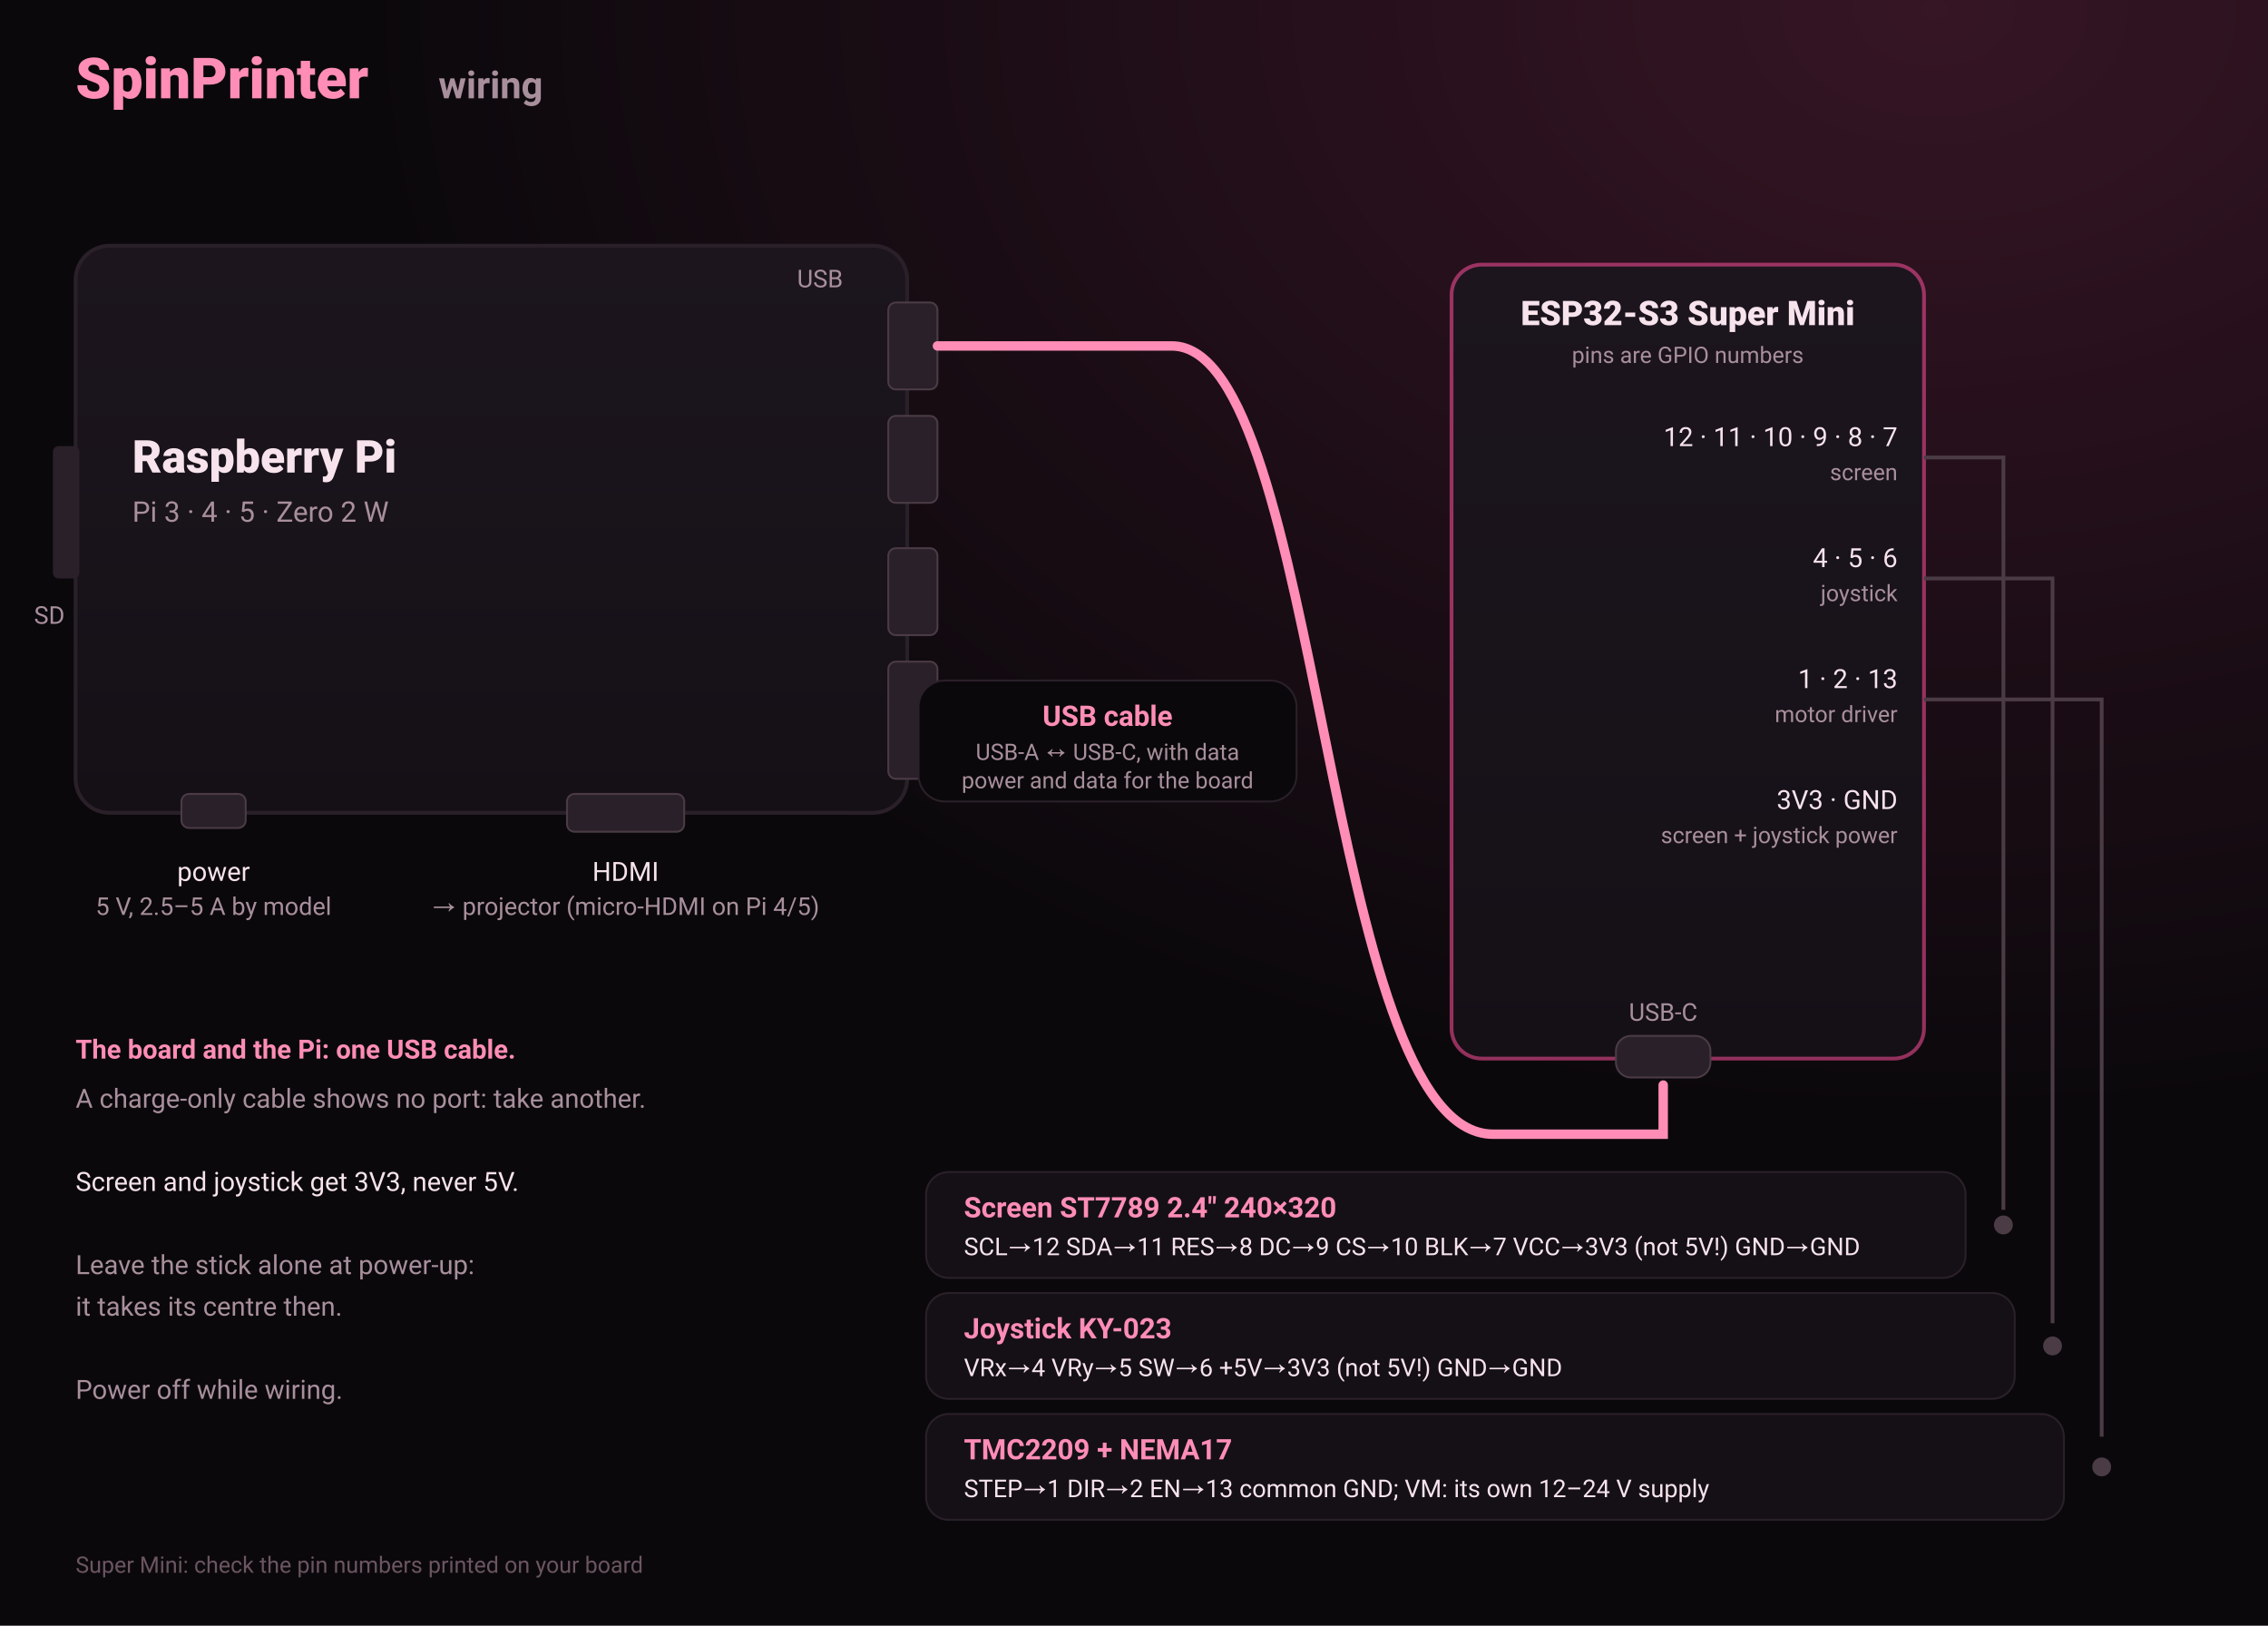
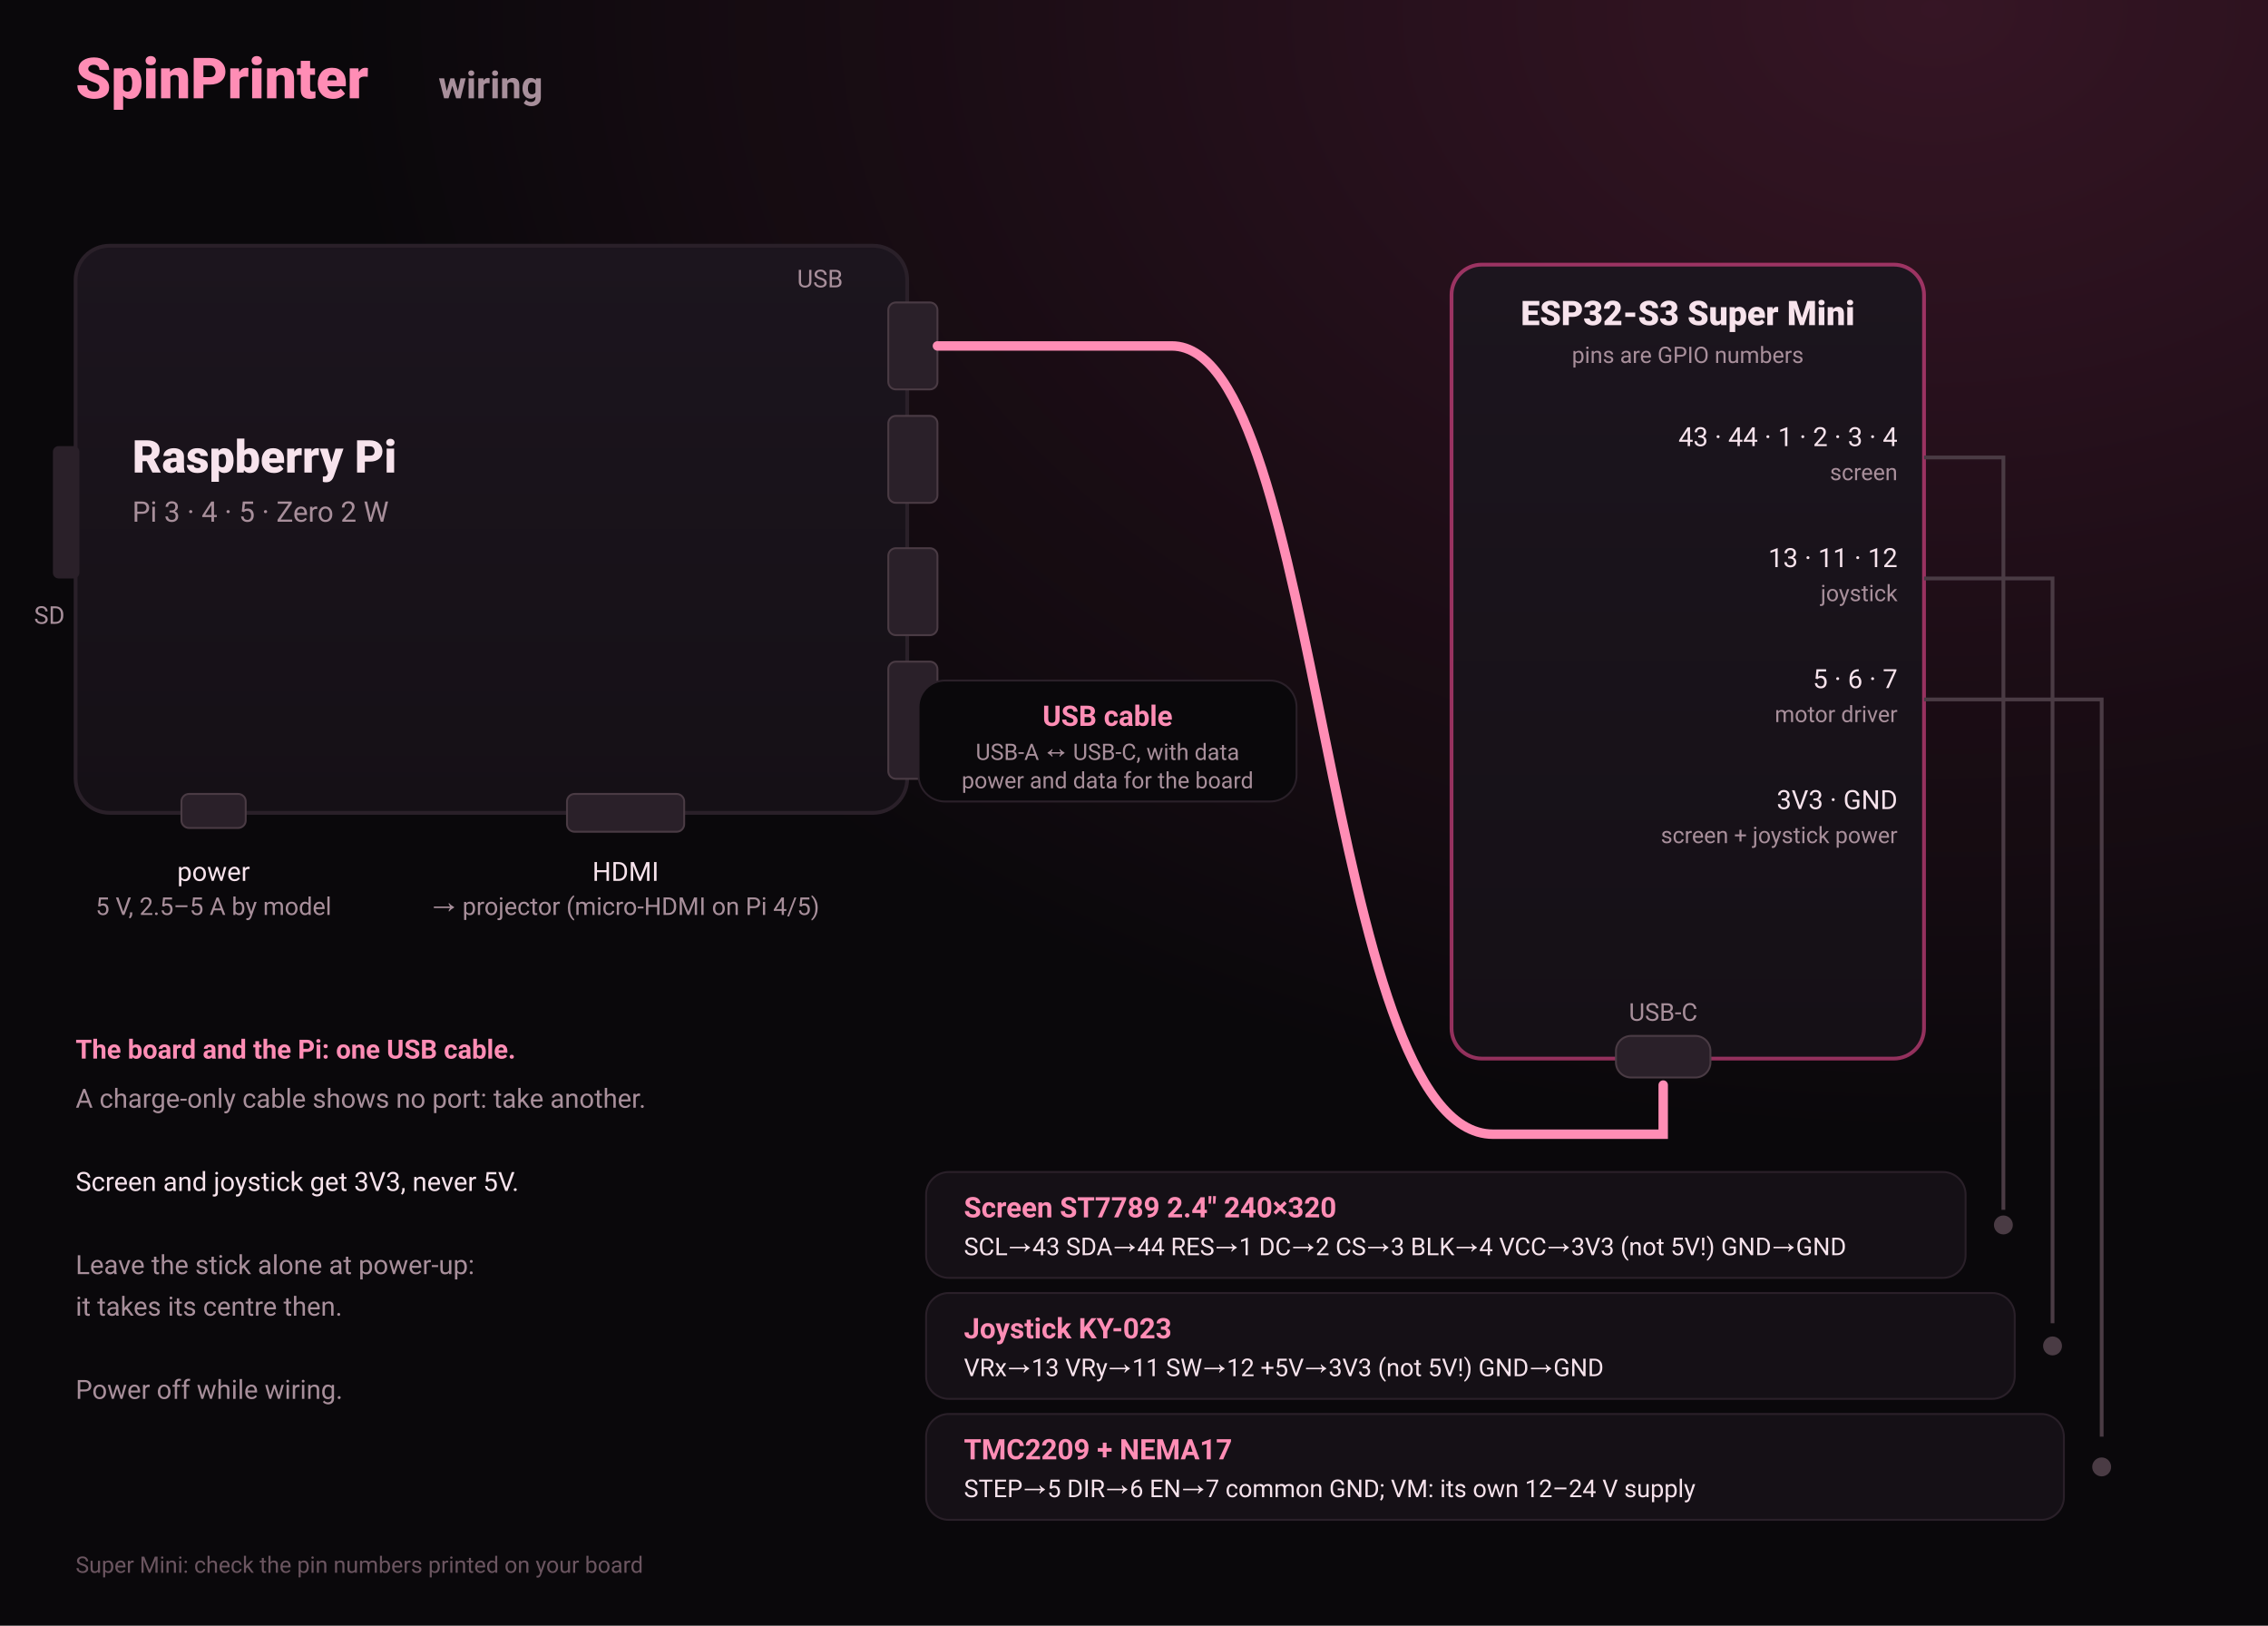
<svg xmlns="http://www.w3.org/2000/svg" viewBox="0 0 1200 860" width="1200" height="860" font-family="Onest, 'Segoe UI', Roboto, Helvetica, Arial, sans-serif">
  <defs>
    <radialGradient id="glow" cx="85%" cy="0%" r="70%">
      <stop offset="0" stop-color="#ff4f9a" stop-opacity=".18" />
      <stop offset="1" stop-color="#ff4f9a" stop-opacity="0" />
    </radialGradient>
    <linearGradient id="board" x1="0" y1="0" x2="0" y2="1">
      <stop offset="0" stop-color="#1c151e" />
      <stop offset="1" stop-color="#151016" />
    </linearGradient>
  </defs>
  <rect width="1200" height="860" fill="#0a080b" />
  <rect width="1200" height="860" fill="url(#glow)" />
  <text x="40" y="52" font-size="30" font-weight="800" fill="#ff8db5">SpinPrinter</text>
  <text x="232" y="52" font-size="20" font-weight="600" fill="#a88f9b">wiring</text>
  <rect x="40" y="130" width="440" height="300" rx="18" fill="url(#board)" stroke="#2a2029" stroke-width="2" />
  <text x="70" y="250" font-size="24" font-weight="800" fill="#f7e3ec">Raspberry Pi</text>
  <text x="70" y="276" font-size="15" fill="#a88f9b">Pi 3 · 4 · 5 · Zero 2 W</text>
  <rect x="28" y="236" width="14" height="70" rx="3" fill="#2a2029" />
  <text x="18" y="330" font-size="13" fill="#a88f9b">SD</text>
  <g fill="#2a2029" stroke="#4a3b44">
    <rect x="470" y="160" width="26" height="46" rx="4" />
    <rect x="470" y="220" width="26" height="46" rx="4" />
    <rect x="470" y="290" width="26" height="46" rx="4" />
    <rect x="470" y="350" width="26" height="62" rx="4" />
  </g>
  <text x="446" y="152" font-size="13" fill="#a88f9b" text-anchor="end">USB</text>
  <rect x="96" y="420" width="34" height="18" rx="4" fill="#2a2029" stroke="#4a3b44" />
  <rect x="300" y="420" width="62" height="20" rx="4" fill="#2a2029" stroke="#4a3b44" />
  <text x="113" y="466" font-size="14" fill="#f7e3ec" text-anchor="middle">power</text>
  <text x="113" y="484" font-size="13" fill="#a88f9b" text-anchor="middle">5 V, 2.5–5 A by model</text>
  <text x="331" y="466" font-size="14" fill="#f7e3ec" text-anchor="middle">HDMI</text>
  <text x="331" y="484" font-size="13" fill="#a88f9b" text-anchor="middle">→ projector (micro-HDMI on Pi 4/5)</text>
  <path d="M496 183 H620 C 700 183, 700 600, 790 600 H880 V574" fill="none" stroke="#ff8db5" stroke-width="5" stroke-linecap="round" />
  <rect x="486" y="360" width="200" height="64" rx="14" fill="#0a080b" stroke="#2a2029" />
  <text x="586" y="384" font-size="15" font-weight="700" fill="#ff8db5" text-anchor="middle">USB cable</text>
  <text x="586" y="402" font-size="12" fill="#a88f9b" text-anchor="middle">USB-A ↔ USB-C, with data</text>
  <text x="586" y="417" font-size="12" fill="#a88f9b" text-anchor="middle">power and data for the board</text>
  <rect x="768" y="140" width="250" height="420" rx="16" fill="url(#board)" stroke="#ff4f9a" stroke-opacity=".55" stroke-width="2" />
  <rect x="855" y="548" width="50" height="22" rx="8" fill="#2a2029" stroke="#4a3b44" />
  <text x="880" y="540" font-size="13" fill="#a88f9b" text-anchor="middle">USB-C</text>
  <text x="893" y="172" font-size="18" font-weight="800" fill="#f7e3ec" text-anchor="middle">ESP32-S3 Super Mini</text>
  <text x="893" y="192" font-size="12" fill="#a88f9b" text-anchor="middle">pins are GPIO numbers</text>
  <g font-size="14" fill="#f7e3ec">
-     <text x="1004" y="236" text-anchor="end">12 · 11 · 10 · 9 · 8 · 7</text>
+     <text x="1004" y="236" text-anchor="end">43 · 44 · 1 · 2 · 3 · 4</text>
    <text x="1004" y="254" text-anchor="end" fill="#a88f9b" font-size="12">screen</text>
-     <text x="1004" y="300" text-anchor="end">4 · 5 · 6</text>
+     <text x="1004" y="300" text-anchor="end">13 · 11 · 12</text>
    <text x="1004" y="318" text-anchor="end" fill="#a88f9b" font-size="12">joystick</text>
-     <text x="1004" y="364" text-anchor="end">1 · 2 · 13</text>
+     <text x="1004" y="364" text-anchor="end">5 · 6 · 7</text>
    <text x="1004" y="382" text-anchor="end" fill="#a88f9b" font-size="12">motor driver</text>
    <text x="1004" y="428" text-anchor="end">3V3 · GND</text>
    <text x="1004" y="446" text-anchor="end" fill="#a88f9b" font-size="12">screen + joystick power</text>
  </g>
  <g stroke="#4a3b44" stroke-width="2" fill="none">
    <path d="M1018 242 H1060 V640" />
    <path d="M1018 306 H1086 V700" />
    <path d="M1018 370 H1112 V760" />
  </g>
  <g>
    <rect x="490" y="620" width="550" height="56" rx="12" fill="#151016" stroke="#2a2029" />
    <text x="510" y="644" font-size="15" font-weight="700" fill="#ff8db5">Screen ST7789 2.4″ 240×320</text>
-     <text x="510" y="664" font-size="13" fill="#f7e3ec">SCL→12  SDA→11  RES→8  DC→9  CS→10  BLK→7  VCC→3V3 (not 5V!)  GND→GND</text>
+     <text x="510" y="664" font-size="13" fill="#f7e3ec">SCL→43  SDA→44  RES→1  DC→2  CS→3  BLK→4  VCC→3V3 (not 5V!)  GND→GND</text>
    <circle cx="1060" cy="648" r="5" fill="#4a3b44" />
    <rect x="490" y="684" width="576" height="56" rx="12" fill="#151016" stroke="#2a2029" />
    <text x="510" y="708" font-size="15" font-weight="700" fill="#ff8db5">Joystick KY-023</text>
-     <text x="510" y="728" font-size="13" fill="#f7e3ec">VRx→4  VRy→5  SW→6  +5V→3V3 (not 5V!)  GND→GND</text>
+     <text x="510" y="728" font-size="13" fill="#f7e3ec">VRx→13  VRy→11  SW→12  +5V→3V3 (not 5V!)  GND→GND</text>
    <circle cx="1086" cy="712" r="5" fill="#4a3b44" />
    <rect x="490" y="748" width="602" height="56" rx="12" fill="#151016" stroke="#2a2029" />
    <text x="510" y="772" font-size="15" font-weight="700" fill="#ff8db5">TMC2209 + NEMA17</text>
-     <text x="510" y="792" font-size="13" fill="#f7e3ec">STEP→1  DIR→2  EN→13  common GND;  VM: its own 12–24 V supply</text>
+     <text x="510" y="792" font-size="13" fill="#f7e3ec">STEP→5  DIR→6  EN→7  common GND;  VM: its own 12–24 V supply</text>
    <circle cx="1112" cy="776" r="5" fill="#4a3b44" />
  </g>
  <g font-size="14">
    <text x="40" y="560" font-weight="700" fill="#ff8db5">The board and the Pi: one USB cable.</text>
    <text x="40" y="586" fill="#a88f9b">A charge-only cable shows no port: take another.</text>
    <text x="40" y="630" fill="#f7e3ec">Screen and joystick get 3V3, never 5V.</text>
    <text x="40" y="674" fill="#a88f9b">Leave the stick alone at power-up:</text>
    <text x="40" y="696" fill="#a88f9b">it takes its centre then.</text>
    <text x="40" y="740" fill="#a88f9b">Power off while wiring.</text>
    <text x="40" y="832" fill="#6b5560" font-size="12">Super Mini: check the pin numbers printed on your board</text>
  </g>
</svg>
